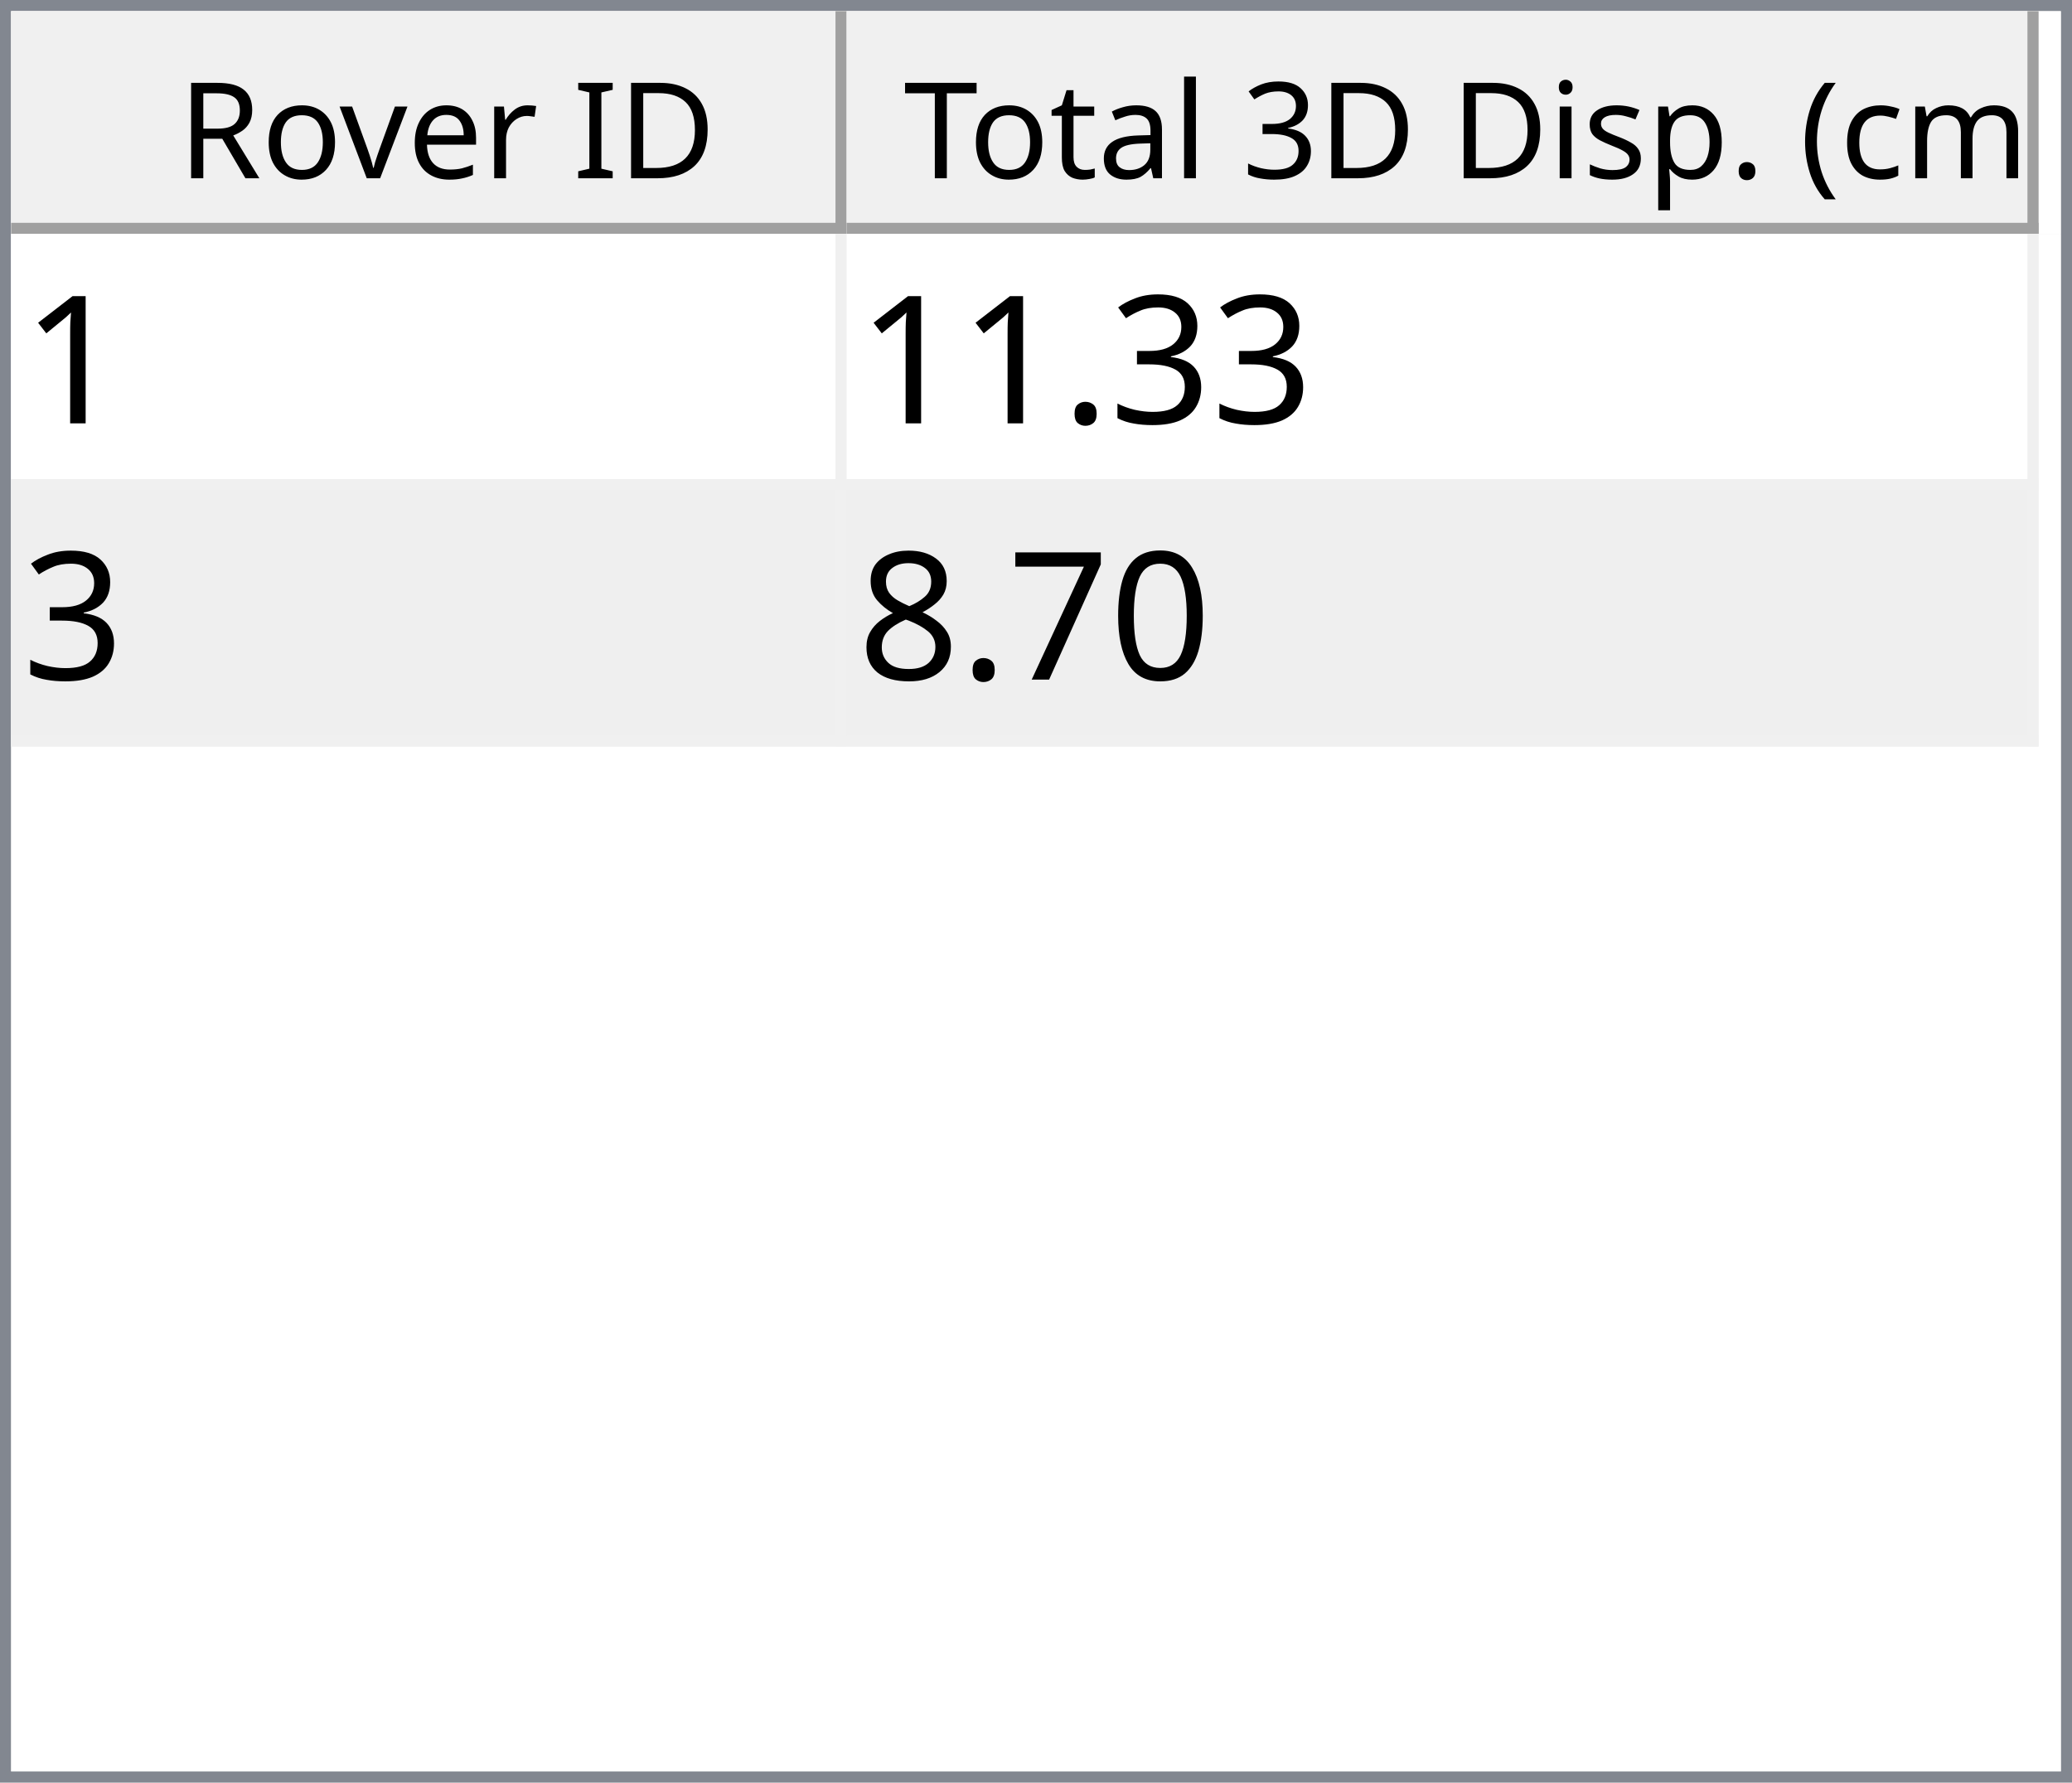
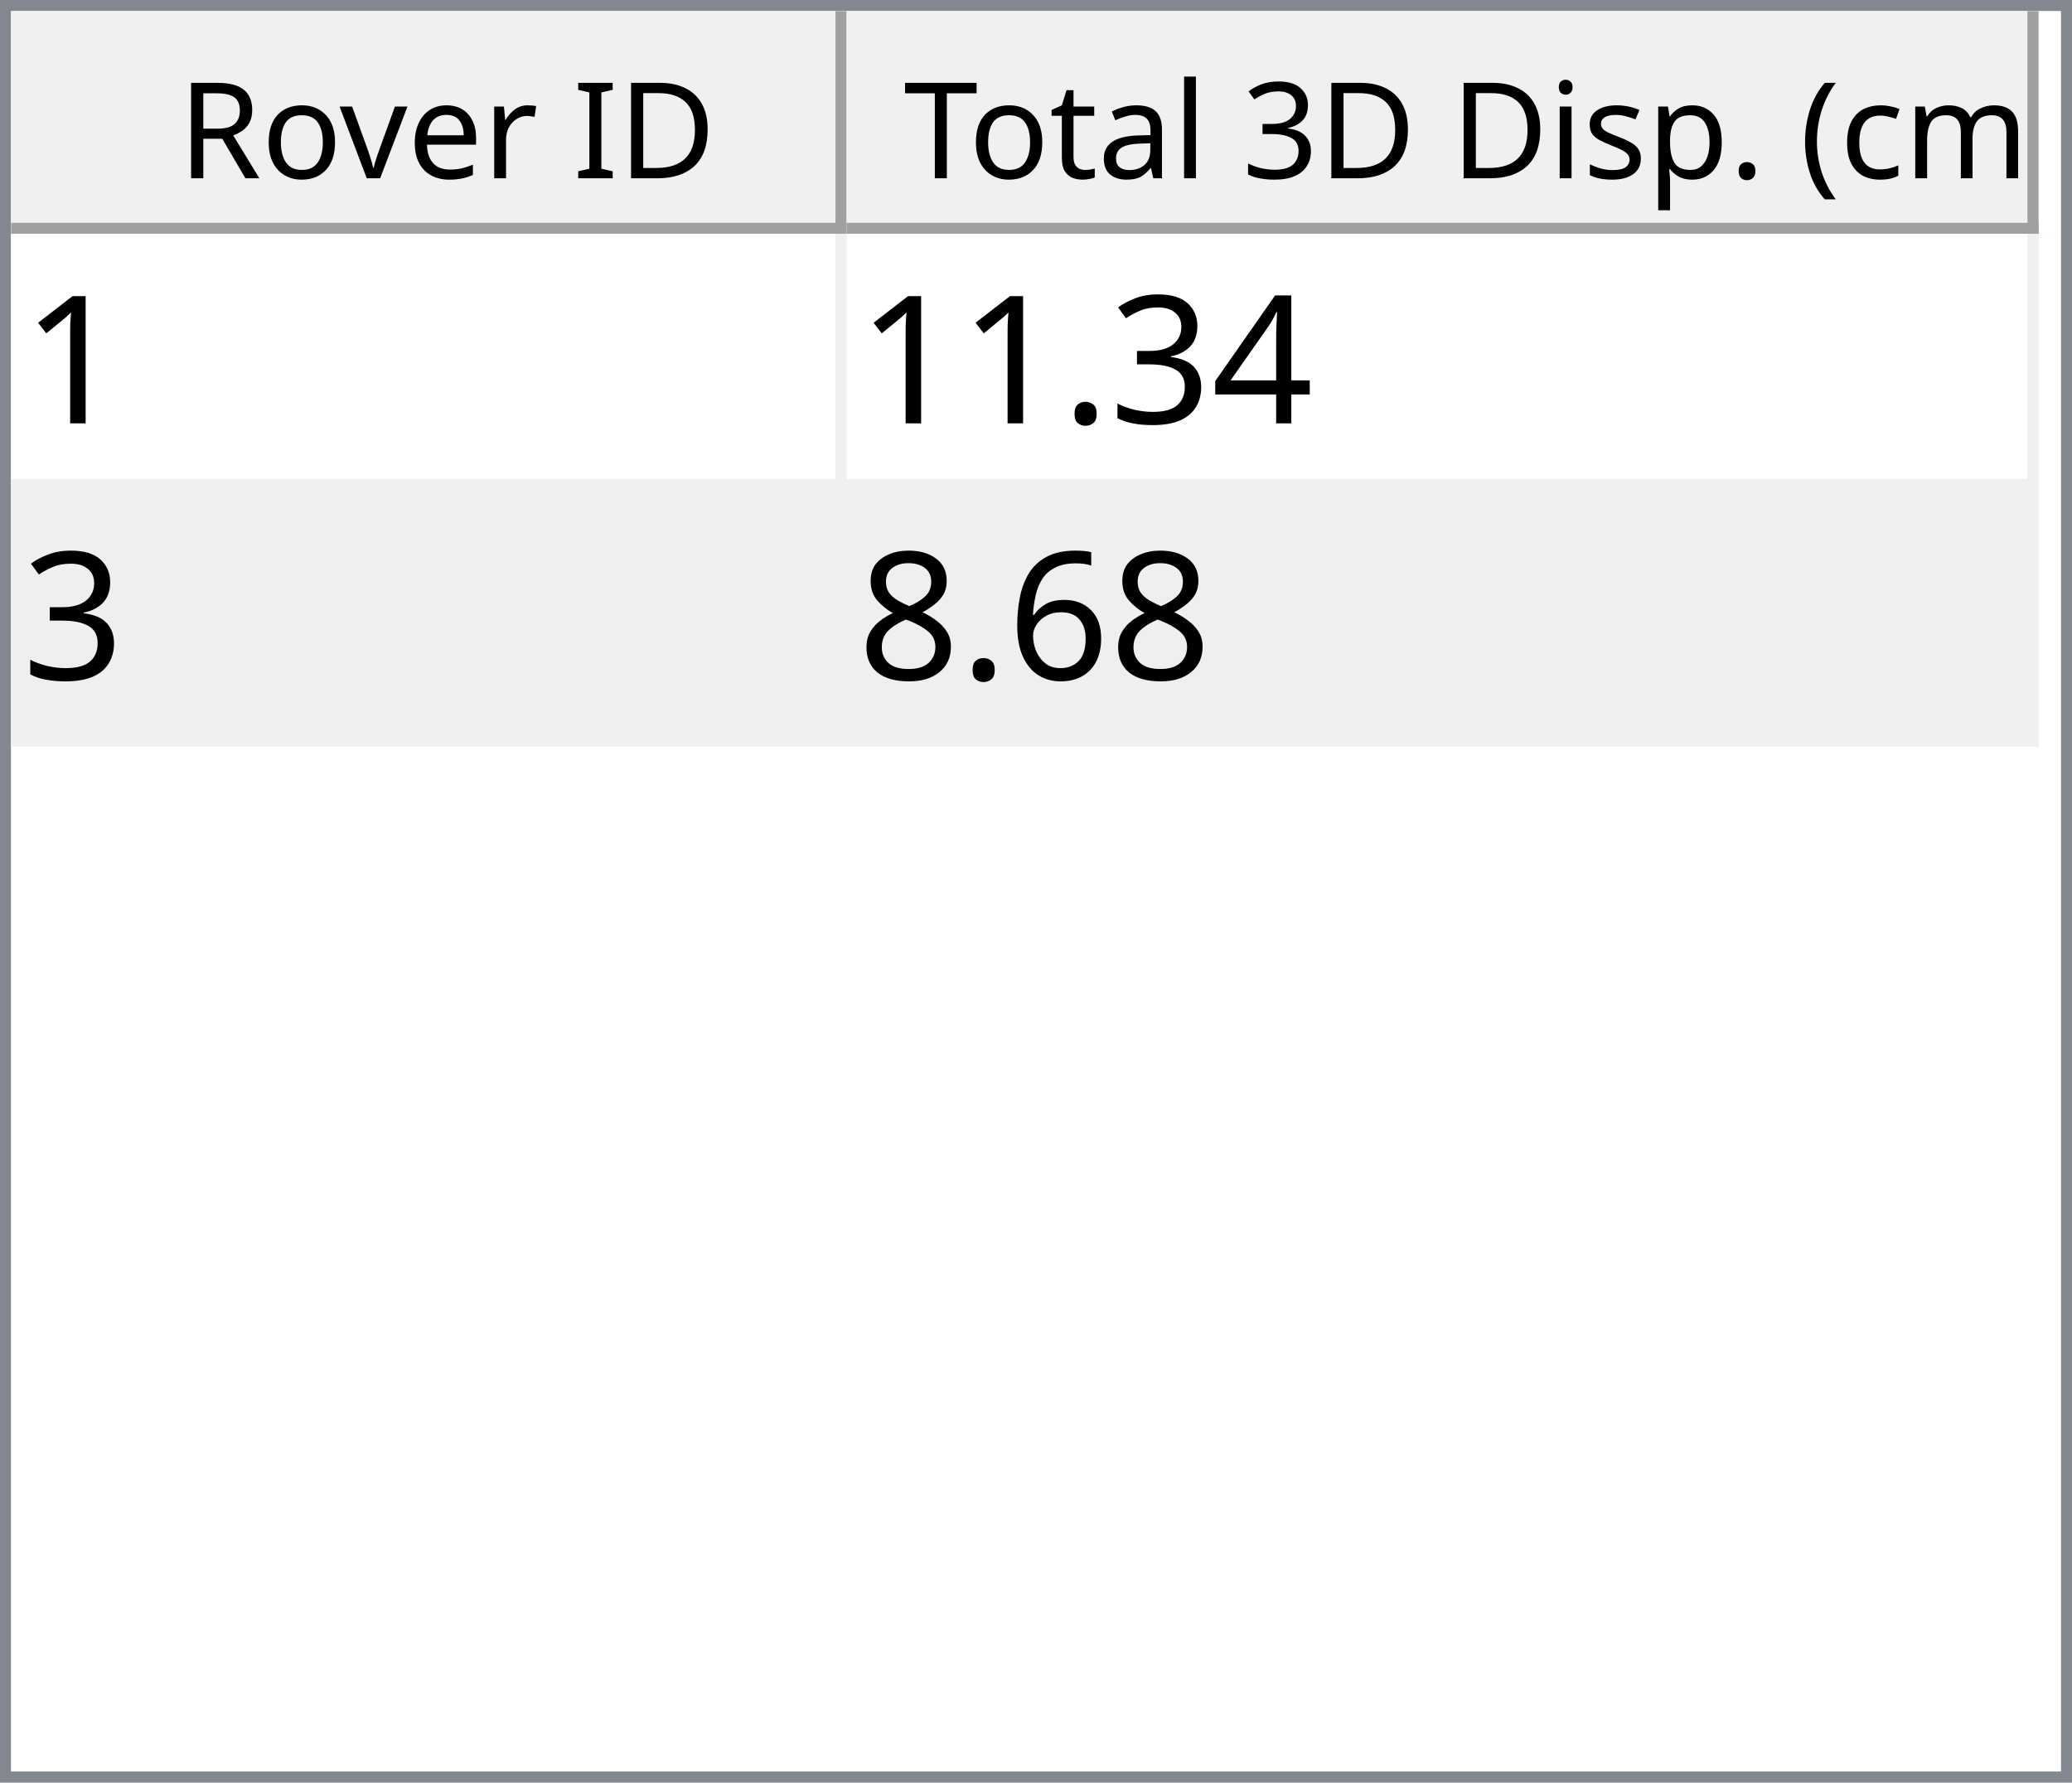
<svg xmlns="http://www.w3.org/2000/svg" style="fill-opacity:1; color-rendering:auto; color-interpolation:auto; text-rendering:auto; stroke:black; stroke-linecap:square; stroke-miterlimit:10; shape-rendering:auto; stroke-opacity:1; fill:black; stroke-dasharray:none; font-weight:normal; stroke-width:1; font-family:'Dialog'; font-style:normal; stroke-linejoin:miter; font-size:12px; stroke-dashoffset:0; image-rendering:auto;" width="186" height="160">
  <defs id="genericDefs" />
  <g>
    <defs id="defs1">
      <clipPath clipPathUnits="userSpaceOnUse" id="clipPath1">
        <path d="M0 0 L186 0 L186 160 L0 160 L0 0 Z" />
      </clipPath>
      <clipPath clipPathUnits="userSpaceOnUse" id="clipPath2">
        <path d="M0 0 L0 160 L186 160 L186 0 Z" />
      </clipPath>
      <clipPath clipPathUnits="userSpaceOnUse" id="clipPath3">
        <path d="M0 0 L0 20 L184 20 L184 0 Z" />
      </clipPath>
      <clipPath clipPathUnits="userSpaceOnUse" id="clipPath4">
        <path d="M0 0 L0 20 L75 20 L75 0 Z" />
      </clipPath>
      <clipPath clipPathUnits="userSpaceOnUse" id="clipPath5">
        <path d="M1 1 L1 19 L74 19 L74 1 Z" />
      </clipPath>
      <clipPath clipPathUnits="userSpaceOnUse" id="clipPath6">
        <path d="M0 0 L0 18 L73 18 L73 0 Z" />
      </clipPath>
      <clipPath clipPathUnits="userSpaceOnUse" id="clipPath7">
        <path d="M-0.5 -0.5 L-0.5 19.5 L74.5 19.5 L74.5 -0.5 Z" />
      </clipPath>
      <clipPath clipPathUnits="userSpaceOnUse" id="clipPath8">
        <path d="M0 0 L0 20 L107 20 L107 0 Z" />
      </clipPath>
      <clipPath clipPathUnits="userSpaceOnUse" id="clipPath9">
        <path d="M1 1 L1 19 L106 19 L106 1 Z" />
      </clipPath>
      <clipPath clipPathUnits="userSpaceOnUse" id="clipPath10">
        <path d="M0 0 L0 18 L105 18 L105 0 Z" />
      </clipPath>
      <clipPath clipPathUnits="userSpaceOnUse" id="clipPath11">
        <path d="M-0.5 -0.5 L-0.5 19.5 L106.5 19.5 L106.5 -0.5 Z" />
      </clipPath>
      <clipPath clipPathUnits="userSpaceOnUse" id="clipPath12">
        <path d="M0 0 L0 138 L184 138 L184 0 Z" />
      </clipPath>
      <clipPath clipPathUnits="userSpaceOnUse" id="clipPath13">
        <path d="M0 0 L0 46 L182 46 L182 0 Z" />
      </clipPath>
      <clipPath clipPathUnits="userSpaceOnUse" id="clipPath14">
        <path d="M-0.5 -0.5 L-0.5 45.5 L181.5 45.5 L181.5 -0.5 Z" />
      </clipPath>
      <clipPath clipPathUnits="userSpaceOnUse" id="clipPath15">
        <path d="M0 0 L0 22 L74 22 L74 0 Z" />
      </clipPath>
      <clipPath clipPathUnits="userSpaceOnUse" id="clipPath16">
        <path d="M0 0 L0 22 L106 22 L106 0 Z" />
      </clipPath>
      <font horiz-adv-x="64.551" id="font1">
        <font-face ascent="107.91" descent="25.098" units-per-em="100" style="font-style:normal; font-family:Segoe UI; font-weight:normal;" />
        <missing-glyph horiz-adv-x="64.551" d="M8.109 0 L8.109 68.266 L56.453 68.266 L56.453 0 L8.109 0 ZM15.328 7.234 L49.219 7.234 L49.219 61.031 L15.328 61.031 L15.328 7.234 Z" />
        <glyph unicode="D" horiz-adv-x="70.117" d="M9.188 0 L9.188 70.016 L28.516 70.016 Q65.531 70.016 65.531 35.891 Q65.531 19.672 55.25 9.836 Q44.969 0 27.734 0 L9.188 0 ZM17.391 62.594 L17.391 7.422 L27.828 7.422 Q41.609 7.422 49.273 14.797 Q56.938 22.172 56.938 35.688 Q56.938 62.594 28.328 62.594 L17.391 62.594 Z" />
        <glyph unicode="I" horiz-adv-x="26.611" d="M17.391 0 L9.188 0 L9.188 70.016 L17.391 70.016 L17.391 0 Z" />
        <glyph unicode=" " horiz-adv-x="27.393" d="" />
        <glyph unicode="r" horiz-adv-x="34.766" d="M34.188 41.891 Q32.078 43.5 28.125 43.5 Q23 43.5 19.555 38.672 Q16.109 33.844 16.109 25.484 L16.109 0 L8.109 0 L8.109 50 L16.109 50 L16.109 39.703 L16.312 39.703 Q18.016 44.969 21.531 47.922 Q25.047 50.875 29.391 50.875 Q32.516 50.875 34.188 50.203 L34.188 41.891 Z" />
        <glyph unicode="e" horiz-adv-x="52.295" d="M48.297 23 L12.984 23 Q13.188 14.656 17.484 10.109 Q21.781 5.562 29.297 5.562 Q37.75 5.562 44.828 11.141 L44.828 3.609 Q38.234 -1.172 27.391 -1.172 Q16.797 -1.172 10.742 5.641 Q4.688 12.453 4.688 24.812 Q4.688 36.469 11.305 43.82 Q17.922 51.172 27.734 51.172 Q37.547 51.172 42.922 44.828 Q48.297 38.484 48.297 27.203 L48.297 23 ZM40.094 29.781 Q40.047 36.719 36.75 40.578 Q33.453 44.438 27.594 44.438 Q21.922 44.438 17.969 40.383 Q14.016 36.328 13.094 29.781 L40.094 29.781 Z" />
        <glyph unicode="v" horiz-adv-x="47.9" d="M47.406 50 L27.484 0 L19.625 0 L0.688 50 L9.469 50 L22.172 13.672 Q23.578 9.672 23.922 6.688 L24.125 6.688 Q24.609 10.453 25.688 13.484 L38.969 50 L47.406 50 Z" />
        <glyph unicode="o" horiz-adv-x="58.594" d="M29 -1.172 Q17.922 -1.172 11.305 5.836 Q4.688 12.844 4.688 24.422 Q4.688 37.016 11.57 44.094 Q18.453 51.172 30.172 51.172 Q41.359 51.172 47.633 44.289 Q53.906 37.406 53.906 25.203 Q53.906 13.234 47.141 6.031 Q40.375 -1.172 29 -1.172 ZM29.594 44.438 Q21.875 44.438 17.383 39.188 Q12.891 33.938 12.891 24.703 Q12.891 15.828 17.43 10.695 Q21.969 5.562 29.594 5.562 Q37.359 5.562 41.531 10.594 Q45.703 15.625 45.703 24.906 Q45.703 34.281 41.531 39.359 Q37.359 44.438 29.594 44.438 Z" />
        <glyph unicode="R" horiz-adv-x="59.814" d="M59.375 0 L49.609 0 L37.891 19.625 Q36.281 22.359 34.766 24.289 Q33.25 26.219 31.664 27.438 Q30.078 28.656 28.25 29.219 Q26.422 29.781 24.125 29.781 L17.391 29.781 L17.391 0 L9.188 0 L9.188 70.016 L30.078 70.016 Q34.672 70.016 38.555 68.867 Q42.438 67.719 45.289 65.375 Q48.141 63.031 49.758 59.547 Q51.375 56.062 51.375 51.375 Q51.375 47.703 50.273 44.656 Q49.172 41.609 47.148 39.211 Q45.125 36.812 42.266 35.133 Q39.406 33.453 35.844 32.516 L35.844 32.328 Q37.594 31.547 38.891 30.547 Q40.188 29.547 41.359 28.18 Q42.531 26.812 43.68 25.078 Q44.828 23.344 46.234 21.047 L59.375 0 ZM17.391 62.594 L17.391 37.203 L28.516 37.203 Q31.594 37.203 34.203 38.133 Q36.812 39.062 38.719 40.797 Q40.625 42.531 41.703 45.047 Q42.781 47.562 42.781 50.688 Q42.781 56.297 39.141 59.445 Q35.5 62.594 28.609 62.594 L17.391 62.594 Z" />
        <glyph unicode=")" horiz-adv-x="30.176" d="M8.297 -15.922 L1.172 -15.922 Q16.406 2.344 16.406 26.812 Q16.406 51.469 1.078 70.016 L8.297 70.016 Q23.531 52.156 23.531 26.703 Q23.531 1.375 8.297 -15.922 Z" />
        <glyph unicode="m" horiz-adv-x="86.133" d="M79.109 0 L71.094 0 L71.094 28.719 Q71.094 37.016 68.531 40.727 Q65.969 44.438 59.906 44.438 Q54.781 44.438 51.195 39.75 Q47.609 35.062 47.609 28.516 L47.609 0 L39.594 0 L39.594 29.688 Q39.594 44.438 28.219 44.438 Q22.953 44.438 19.531 40.016 Q16.109 35.594 16.109 28.516 L16.109 0 L8.109 0 L8.109 50 L16.109 50 L16.109 42.094 L16.312 42.094 Q21.625 51.172 31.844 51.172 Q36.969 51.172 40.773 48.312 Q44.578 45.453 46 40.828 Q51.562 51.172 62.594 51.172 Q79.109 51.172 79.109 30.812 L79.109 0 Z" />
        <glyph unicode="c" horiz-adv-x="46.191" d="M42.188 2.297 Q36.422 -1.172 28.516 -1.172 Q17.828 -1.172 11.258 5.789 Q4.688 12.75 4.688 23.828 Q4.688 36.188 11.766 43.68 Q18.844 51.172 30.672 51.172 Q37.25 51.172 42.281 48.734 L42.281 40.531 Q36.719 44.438 30.375 44.438 Q22.703 44.438 17.797 38.945 Q12.891 33.453 12.891 24.516 Q12.891 15.719 17.508 10.641 Q22.125 5.562 29.891 5.562 Q36.422 5.562 42.188 9.906 L42.188 2.297 Z" />
        <glyph unicode="(" horiz-adv-x="30.176" d="M29.109 -15.922 L21.969 -15.922 Q6.844 1.375 6.844 26.703 Q6.844 52.156 21.969 70.016 L29.203 70.016 Q13.875 51.469 13.875 26.812 Q13.875 2.344 29.109 -15.922 Z" />
        <glyph unicode="." horiz-adv-x="21.68" d="M10.891 -1.078 Q8.641 -1.078 7.055 0.539 Q5.469 2.156 5.469 4.391 Q5.469 6.641 7.055 8.273 Q8.641 9.906 10.891 9.906 Q13.188 9.906 14.797 8.273 Q16.406 6.641 16.406 4.391 Q16.406 2.156 14.797 0.539 Q13.188 -1.078 10.891 -1.078 Z" />
        <glyph unicode="p" horiz-adv-x="58.789" d="M16.312 7.234 L16.109 7.234 L16.109 -23 L8.109 -23 L8.109 50 L16.109 50 L16.109 41.219 L16.312 41.219 Q22.219 51.172 33.594 51.172 Q43.266 51.172 48.688 44.461 Q54.109 37.75 54.109 26.469 Q54.109 13.922 48 6.375 Q41.891 -1.172 31.297 -1.172 Q21.578 -1.172 16.312 7.234 ZM16.109 27.391 L16.109 20.406 Q16.109 14.203 20.141 9.883 Q24.172 5.562 30.375 5.562 Q37.641 5.562 41.773 11.133 Q45.906 16.703 45.906 26.609 Q45.906 34.969 42.047 39.703 Q38.188 44.438 31.594 44.438 Q24.609 44.438 20.359 39.578 Q16.109 34.719 16.109 27.391 Z" />
        <glyph unicode="s" horiz-adv-x="42.432" d="M5.078 1.812 L5.078 10.406 Q11.625 5.562 19.484 5.562 Q30.031 5.562 30.031 12.594 Q30.031 14.594 29.125 15.992 Q28.219 17.391 26.68 18.461 Q25.141 19.531 23.07 20.383 Q21 21.234 18.609 22.172 Q15.281 23.484 12.766 24.828 Q10.25 26.172 8.57 27.859 Q6.891 29.547 6.031 31.695 Q5.172 33.844 5.172 36.719 Q5.172 40.234 6.789 42.945 Q8.406 45.656 11.086 47.484 Q13.766 49.312 17.211 50.242 Q20.656 51.172 24.312 51.172 Q30.812 51.172 35.938 48.922 L35.938 40.828 Q30.422 44.438 23.25 44.438 Q21 44.438 19.195 43.922 Q17.391 43.406 16.094 42.477 Q14.797 41.547 14.086 40.258 Q13.375 38.969 13.375 37.406 Q13.375 35.453 14.086 34.133 Q14.797 32.812 16.164 31.789 Q17.531 30.766 19.484 29.938 Q21.438 29.109 23.922 28.125 Q27.25 26.859 29.883 25.516 Q32.516 24.172 34.375 22.484 Q36.234 20.797 37.234 18.602 Q38.234 16.406 38.234 13.375 Q38.234 9.672 36.602 6.938 Q34.969 4.203 32.234 2.398 Q29.5 0.594 25.93 -0.289 Q22.359 -1.172 18.453 -1.172 Q10.75 -1.172 5.078 1.812 Z" />
        <glyph unicode="i" horiz-adv-x="24.219" d="M12.203 62.703 Q10.062 62.703 8.547 64.164 Q7.031 65.625 7.031 67.875 Q7.031 70.125 8.547 71.609 Q10.062 73.094 12.203 73.094 Q14.406 73.094 15.945 71.609 Q17.484 70.125 17.484 67.875 Q17.484 65.719 15.945 64.211 Q14.406 62.703 12.203 62.703 ZM16.109 0 L8.109 0 L8.109 50 L16.109 50 L16.109 0 Z" />
        <glyph unicode="3" horiz-adv-x="53.906" d="M46.531 19.828 Q46.531 15.094 44.75 11.211 Q42.969 7.328 39.719 4.57 Q36.469 1.812 31.93 0.297 Q27.391 -1.219 21.922 -1.219 Q11.922 -1.219 6 2.594 L6 11.188 Q13.094 5.609 22.219 5.609 Q25.875 5.609 28.828 6.539 Q31.781 7.469 33.906 9.227 Q36.031 10.984 37.18 13.477 Q38.328 15.969 38.328 19.094 Q38.328 32.812 18.797 32.812 L12.984 32.812 L12.984 39.594 L18.5 39.594 Q35.797 39.594 35.797 52.484 Q35.797 64.406 22.609 64.406 Q15.188 64.406 8.688 59.422 L8.688 67.188 Q15.375 71.188 24.609 71.188 Q29 71.188 32.57 69.969 Q36.141 68.75 38.68 66.555 Q41.219 64.359 42.609 61.281 Q44 58.203 44 54.5 Q44 40.672 30.031 36.719 L30.031 36.531 Q33.594 36.141 36.625 34.797 Q39.656 33.453 41.852 31.305 Q44.047 29.156 45.289 26.25 Q46.531 23.344 46.531 19.828 Z" />
        <glyph unicode="l" horiz-adv-x="24.219" d="M16.109 0 L8.109 0 L8.109 74.031 L16.109 74.031 L16.109 0 Z" />
        <glyph unicode="a" horiz-adv-x="50.879" d="M43.891 0 L35.891 0 L35.891 7.812 L35.688 7.812 Q30.469 -1.172 20.312 -1.172 Q12.844 -1.172 8.617 2.781 Q4.391 6.734 4.391 13.281 Q4.391 27.297 20.906 29.594 L35.891 31.688 Q35.891 44.438 25.594 44.438 Q16.547 44.438 9.281 38.281 L9.281 46.484 Q16.656 51.172 26.266 51.172 Q43.891 51.172 43.891 32.516 L43.891 0 ZM35.891 25.297 L23.828 23.641 Q18.266 22.859 15.43 20.875 Q12.594 18.891 12.594 13.875 Q12.594 10.203 15.211 7.883 Q17.828 5.562 22.172 5.562 Q28.125 5.562 32.008 9.742 Q35.891 13.922 35.891 20.312 L35.891 25.297 Z" />
        <glyph unicode="t" horiz-adv-x="33.887" d="M31.297 0.484 Q28.469 -1.078 23.828 -1.078 Q10.688 -1.078 10.688 13.578 L10.688 43.172 L2.094 43.172 L2.094 50 L10.688 50 L10.688 62.203 L18.703 64.797 L18.703 50 L31.297 50 L31.297 43.172 L18.703 43.172 L18.703 14.984 Q18.703 9.969 20.414 7.82 Q22.125 5.672 26.078 5.672 Q29.109 5.672 31.297 7.328 L31.297 0.484 Z" />
        <glyph unicode="T" horiz-adv-x="52.393" d="M50.594 62.594 L30.375 62.594 L30.375 0 L22.172 0 L22.172 62.594 L2 62.594 L2 70.016 L50.594 70.016 L50.594 62.594 Z" />
      </font>
      <font horiz-adv-x="75.0" id="font2">
        <font-face ascent="100.537" descent="21.973" units-per-em="100" style="font-style:normal; font-family:sans-serif; font-weight:normal;" />
        <missing-glyph horiz-adv-x="75.0" d="M12.5 0 L12.5 62.5 L62.5 62.5 L62.5 0 L12.5 0 ZM14.062 1.562 L60.938 1.562 L60.938 60.938 L14.062 60.938 L14.062 1.562 Z" />
        <glyph unicode="1" horiz-adv-x="55.615" d="M37.25 0 L28.469 0 L28.469 56 Q25.297 52.984 20.141 49.953 Q14.984 46.922 10.891 45.406 L10.891 53.906 Q18.266 57.375 23.781 62.305 Q29.297 67.234 31.594 71.875 L37.25 71.875 L37.25 0 Z" />
+         <glyph unicode="4" horiz-adv-x="55.615" d="M32.328 0 L32.328 17.141 L1.266 17.141 L1.266 25.203 L33.938 71.578 L41.109 71.578 L41.109 25.203 L50.781 25.203 L50.781 17.141 L41.109 17.141 L41.109 0 L32.328 0 ZM32.328 25.203 L32.328 57.469 L9.906 25.203 L32.328 25.203 Z" />
        <glyph unicode="3" horiz-adv-x="55.615" d="M4.203 18.891 L12.984 20.062 Q14.5 12.594 18.141 9.297 Q21.781 6 27 6 Q33.203 6 37.477 10.297 Q41.75 14.594 41.75 20.953 Q41.75 27 37.797 30.93 Q33.844 34.859 27.734 34.859 Q25.25 34.859 21.531 33.891 L22.516 41.609 Q23.391 41.5 23.922 41.5 Q29.547 41.5 34.039 44.43 Q38.531 47.359 38.531 53.469 Q38.531 58.297 35.258 61.477 Q31.984 64.656 26.812 64.656 Q21.688 64.656 18.266 61.43 Q14.844 58.203 13.875 51.766 L5.078 53.328 Q6.688 62.156 12.398 67.016 Q18.109 71.875 26.609 71.875 Q32.469 71.875 37.398 69.359 Q42.328 66.844 44.945 62.5 Q47.562 58.156 47.562 53.266 Q47.562 48.641 45.07 44.828 Q42.578 41.016 37.703 38.766 Q44.047 37.312 47.562 32.695 Q51.078 28.078 51.078 21.141 Q51.078 11.766 44.242 5.25 Q37.406 -1.266 26.953 -1.266 Q17.531 -1.266 11.305 4.352 Q5.078 9.969 4.203 18.891 Z" />
        <glyph unicode="." horiz-adv-x="27.783" d="M9.078 0 L9.078 10.016 L19.094 10.016 L19.094 0 L9.078 0 Z" />
-         <glyph unicode="0" horiz-adv-x="55.615" d="M4.156 35.297 Q4.156 48 6.766 55.742 Q9.375 63.484 14.523 67.68 Q19.672 71.875 27.484 71.875 Q33.25 71.875 37.594 69.555 Q41.938 67.234 44.773 62.867 Q47.609 58.5 49.219 52.227 Q50.828 45.953 50.828 35.297 Q50.828 22.703 48.242 14.969 Q45.656 7.234 40.508 3.008 Q35.359 -1.219 27.484 -1.219 Q17.141 -1.219 11.234 6.203 Q4.156 15.141 4.156 35.297 ZM13.188 35.297 Q13.188 17.672 17.312 11.836 Q21.438 6 27.484 6 Q33.547 6 37.672 11.859 Q41.797 17.719 41.797 35.297 Q41.797 52.984 37.672 58.789 Q33.547 64.594 27.391 64.594 Q21.344 64.594 17.719 59.469 Q13.188 52.938 13.188 35.297 Z" />
-         <glyph unicode="7" horiz-adv-x="55.615" d="M4.734 62.203 L4.734 70.656 L51.078 70.656 L51.078 63.812 Q44.234 56.547 37.523 44.484 Q30.812 32.422 27.156 19.672 Q24.516 10.688 23.781 0 L14.75 0 Q14.891 8.453 18.062 20.414 Q21.234 32.375 27.172 43.484 Q33.109 54.594 39.797 62.203 L4.734 62.203 Z" />
+         <glyph unicode="6" horiz-adv-x="55.615" d="M49.75 54.047 L41.016 53.375 Q39.844 58.547 37.703 60.891 Q34.125 64.656 28.906 64.656 Q24.703 64.656 21.531 62.312 Q17.391 59.281 14.992 53.469 Q12.594 47.656 12.5 36.922 Q15.672 41.75 20.266 44.094 Q24.859 46.438 29.891 46.438 Q38.672 46.438 44.852 39.969 Q51.031 33.5 51.031 23.25 Q51.031 16.5 48.125 10.719 Q45.219 4.938 40.141 1.859 Q35.062 -1.219 28.609 -1.219 Q17.625 -1.219 10.695 6.859 Q3.766 14.938 3.766 33.5 Q3.766 54.25 11.422 63.672 Q18.109 71.875 29.438 71.875 Q37.891 71.875 43.289 67.141 Q48.688 62.406 49.75 54.047 ZM13.875 23.188 Q13.875 18.656 15.797 14.508 Q17.719 10.359 21.188 8.18 Q24.656 6 28.469 6 Q34.031 6 38.039 10.492 Q42.047 14.984 42.047 22.703 Q42.047 30.125 38.086 34.398 Q34.125 38.672 28.125 38.672 Q22.172 38.672 18.023 34.398 Q13.875 30.125 13.875 23.188 Z" />
        <glyph unicode="8" horiz-adv-x="55.615" d="M17.672 38.812 Q12.203 40.828 9.57 44.539 Q6.938 48.25 6.938 53.422 Q6.938 61.234 12.555 66.555 Q18.172 71.875 27.484 71.875 Q36.859 71.875 42.578 66.43 Q48.297 60.984 48.297 53.172 Q48.297 48.188 45.68 44.508 Q43.062 40.828 37.75 38.812 Q44.344 36.672 47.781 31.883 Q51.219 27.094 51.219 20.453 Q51.219 11.281 44.727 5.031 Q38.234 -1.219 27.641 -1.219 Q17.047 -1.219 10.547 5.055 Q4.047 11.328 4.047 20.703 Q4.047 27.688 7.594 32.398 Q11.141 37.109 17.672 38.812 ZM15.922 53.719 Q15.922 48.641 19.195 45.414 Q22.469 42.188 27.688 42.188 Q32.766 42.188 36.016 45.383 Q39.266 48.578 39.266 53.219 Q39.266 58.062 35.914 61.359 Q32.562 64.656 27.594 64.656 Q22.562 64.656 19.242 61.43 Q15.922 58.203 15.922 53.719 ZM13.094 20.656 Q13.094 16.891 14.875 13.375 Q16.656 9.859 20.172 7.93 Q23.688 6 27.734 6 Q34.031 6 38.133 10.055 Q42.234 14.109 42.234 20.359 Q42.234 26.703 38.016 30.859 Q33.797 35.016 27.438 35.016 Q21.234 35.016 17.164 30.914 Q13.094 26.812 13.094 20.656 Z" />
      </font>
    </defs>
    <g style="fill:white; stroke:white;">
      <rect x="0" y="0" width="186" style="clip-path:url(#clipPath1); stroke:none;" height="160" />
    </g>
    <g style="fill:white; text-rendering:optimizeSpeed; color-rendering:optimizeSpeed; image-rendering:optimizeSpeed; shape-rendering:crispEdges; stroke:white; color-interpolation:sRGB;">
      <rect x="0" width="186" height="160" y="0" style="stroke:none;" />
      <path style="stroke:none;" d="M0 160 L186 160 L186 0 L0 0 Z" />
    </g>
    <g style="fill:rgb(240,240,240); font-family:'Segoe UI'; stroke:rgb(240,240,240);">
      <rect x="0" y="0" width="186" style="clip-path:url(#clipPath2); stroke:none;" height="160" />
    </g>
    <g style="fill:rgb(130,135,144); font-family:'Segoe UI'; stroke:rgb(130,135,144);">
      <path d="M0 0 L186 0 L186 160 L0 160 L0 0 ZM1 1 L185 1 L185 159 L1 159 L1 1 Z" style="fill-rule:evenodd; clip-path:url(#clipPath2); stroke:none;" />
    </g>
    <g style="fill:white; font-family:'Segoe UI'; stroke:white;" transform="translate(1,1)">
      <rect x="0" y="0" width="184" style="clip-path:url(#clipPath3); stroke:none;" height="20" />
    </g>
    <g style="fill:rgb(240,240,240); font-family:'Segoe UI'; stroke:rgb(240,240,240);" transform="translate(1,1)">
      <rect x="0" y="0" width="75" style="clip-path:url(#clipPath4); stroke:none;" height="20" />
    </g>
    <g style="font-family:'Segoe UI';" transform="translate(2,2)">
      <text x="14" xml:space="preserve" y="14" style="clip-path:url(#clipPath6); stroke:none;">Rover ID</text>
    </g>
    <g style="fill:rgb(160,160,160); font-family:'Segoe UI'; stroke:rgb(160,160,160); stroke-linejoin:bevel;" transform="translate(1.5,1.5)">
      <line x1="74" x2="74" y1="0" style="fill:none; clip-path:url(#clipPath7);" y2="19" />
    </g>
    <g style="fill:rgb(160,160,160); font-family:'Segoe UI'; stroke:rgb(160,160,160); stroke-linejoin:bevel;" transform="matrix(1,0,0,1,1,1) translate(0.5,0.5)">
      <line x1="0" x2="74" y1="19" style="fill:none; clip-path:url(#clipPath7);" y2="19" />
    </g>
    <g style="fill:rgb(240,240,240); font-family:'Segoe UI'; stroke:rgb(240,240,240);" transform="translate(76,1)">
      <rect x="0" y="0" width="107" style="clip-path:url(#clipPath8); stroke:none;" height="20" />
    </g>
    <g style="font-family:'Segoe UI';" transform="translate(77,2)">
      <text x="1" xml:space="preserve" y="14" style="clip-path:url(#clipPath10); stroke:none;"> Total 3D Disp. (cm)</text>
    </g>
    <g style="fill:rgb(160,160,160); font-family:'Segoe UI'; stroke:rgb(160,160,160); stroke-linejoin:bevel;" transform="translate(76.5,1.5)">
      <line x1="106" x2="106" y1="0" style="fill:none; clip-path:url(#clipPath11);" y2="19" />
    </g>
    <g style="fill:rgb(160,160,160); font-family:'Segoe UI'; stroke:rgb(160,160,160); stroke-linejoin:bevel;" transform="matrix(1,0,0,1,76,1) translate(0.5,0.5)">
      <line x1="0" x2="106" y1="19" style="fill:none; clip-path:url(#clipPath11);" y2="19" />
    </g>
    <g style="fill:white; font-family:'Segoe UI'; stroke:white;" transform="translate(1,21)">
      <rect x="0" y="0" width="184" style="clip-path:url(#clipPath12); stroke:none;" height="138" />
    </g>
    <g style="fill:rgb(240,240,240); font-size:16px; font-family:sans-serif; stroke:rgb(240,240,240);" transform="translate(1,21)">
      <rect x="0" y="0" width="182" style="clip-path:url(#clipPath13); stroke:none;" height="46" />
      <line transform="translate(0.5,0.5)" x1="0" x2="181" y1="22" style="clip-path:url(#clipPath14); fill:none; stroke-linejoin:bevel;" y2="22" />
    </g>
    <g transform="matrix(1,0,0,1,1,21) translate(0.5,0.5)" style="fill:rgb(240,240,240); font-size:16px; font-family:sans-serif; stroke:rgb(240,240,240); stroke-linejoin:bevel;">
      <line x1="0" x2="181" y1="45" style="fill:none; clip-path:url(#clipPath14);" y2="45" />
    </g>
    <g transform="matrix(1,0,0,1,1,21) translate(0.5,0.5)" style="fill:rgb(240,240,240); font-size:16px; font-family:sans-serif; stroke:rgb(240,240,240); stroke-linejoin:bevel;">
      <line x1="74" x2="74" y1="0" style="fill:none; clip-path:url(#clipPath14);" y2="45" />
    </g>
    <g transform="matrix(1,0,0,1,1,21) translate(0.5,0.5)" style="fill:rgb(240,240,240); font-size:16px; font-family:sans-serif; stroke:rgb(240,240,240); stroke-linejoin:bevel;">
      <line x1="181" x2="181" y1="0" style="fill:none; clip-path:url(#clipPath14);" y2="45" />
    </g>
    <g style="fill:white; font-size:16px; font-family:sans-serif; stroke:white;" transform="matrix(1,0,0,1,1,21)">
      <rect x="0" y="0" width="74" style="clip-path:url(#clipPath15); stroke:none;" height="22" />
      <text x="1" y="17" style="fill:black; clip-path:url(#clipPath15); stroke:none;" xml:space="preserve">1</text>
    </g>
    <g style="fill:white; font-size:16px; font-family:sans-serif; stroke:white;" transform="matrix(1,0,0,1,1,21) translate(75,0)">
      <rect x="0" y="0" width="106" style="clip-path:url(#clipPath16); stroke:none;" height="22" />
-       <text x="1" y="17" style="fill:black; clip-path:url(#clipPath16); stroke:none;" xml:space="preserve">11.33</text>
+       <text x="1" y="17" style="fill:black; clip-path:url(#clipPath16); stroke:none;" xml:space="preserve">11.34</text>
    </g>
    <g style="fill:rgb(239,239,239); font-size:16px; font-family:sans-serif; stroke:rgb(239,239,239);" transform="matrix(1,0,0,1,1,21) translate(0,23)">
      <rect x="0" y="0" width="74" style="clip-path:url(#clipPath15); stroke:none;" height="22" />
      <text x="1" y="17" style="fill:black; clip-path:url(#clipPath15); stroke:none;" xml:space="preserve">3</text>
    </g>
    <g style="fill:rgb(239,239,239); font-size:16px; font-family:sans-serif; stroke:rgb(239,239,239);" transform="matrix(1,0,0,1,1,21) translate(75,23)">
      <rect x="0" y="0" width="106" style="clip-path:url(#clipPath16); stroke:none;" height="22" />
-       <text x="1" y="17" style="fill:black; clip-path:url(#clipPath16); stroke:none;" xml:space="preserve">8.70</text>
+       <text x="1" y="17" style="fill:black; clip-path:url(#clipPath16); stroke:none;" xml:space="preserve">8.68</text>
    </g>
  </g>
</svg>
